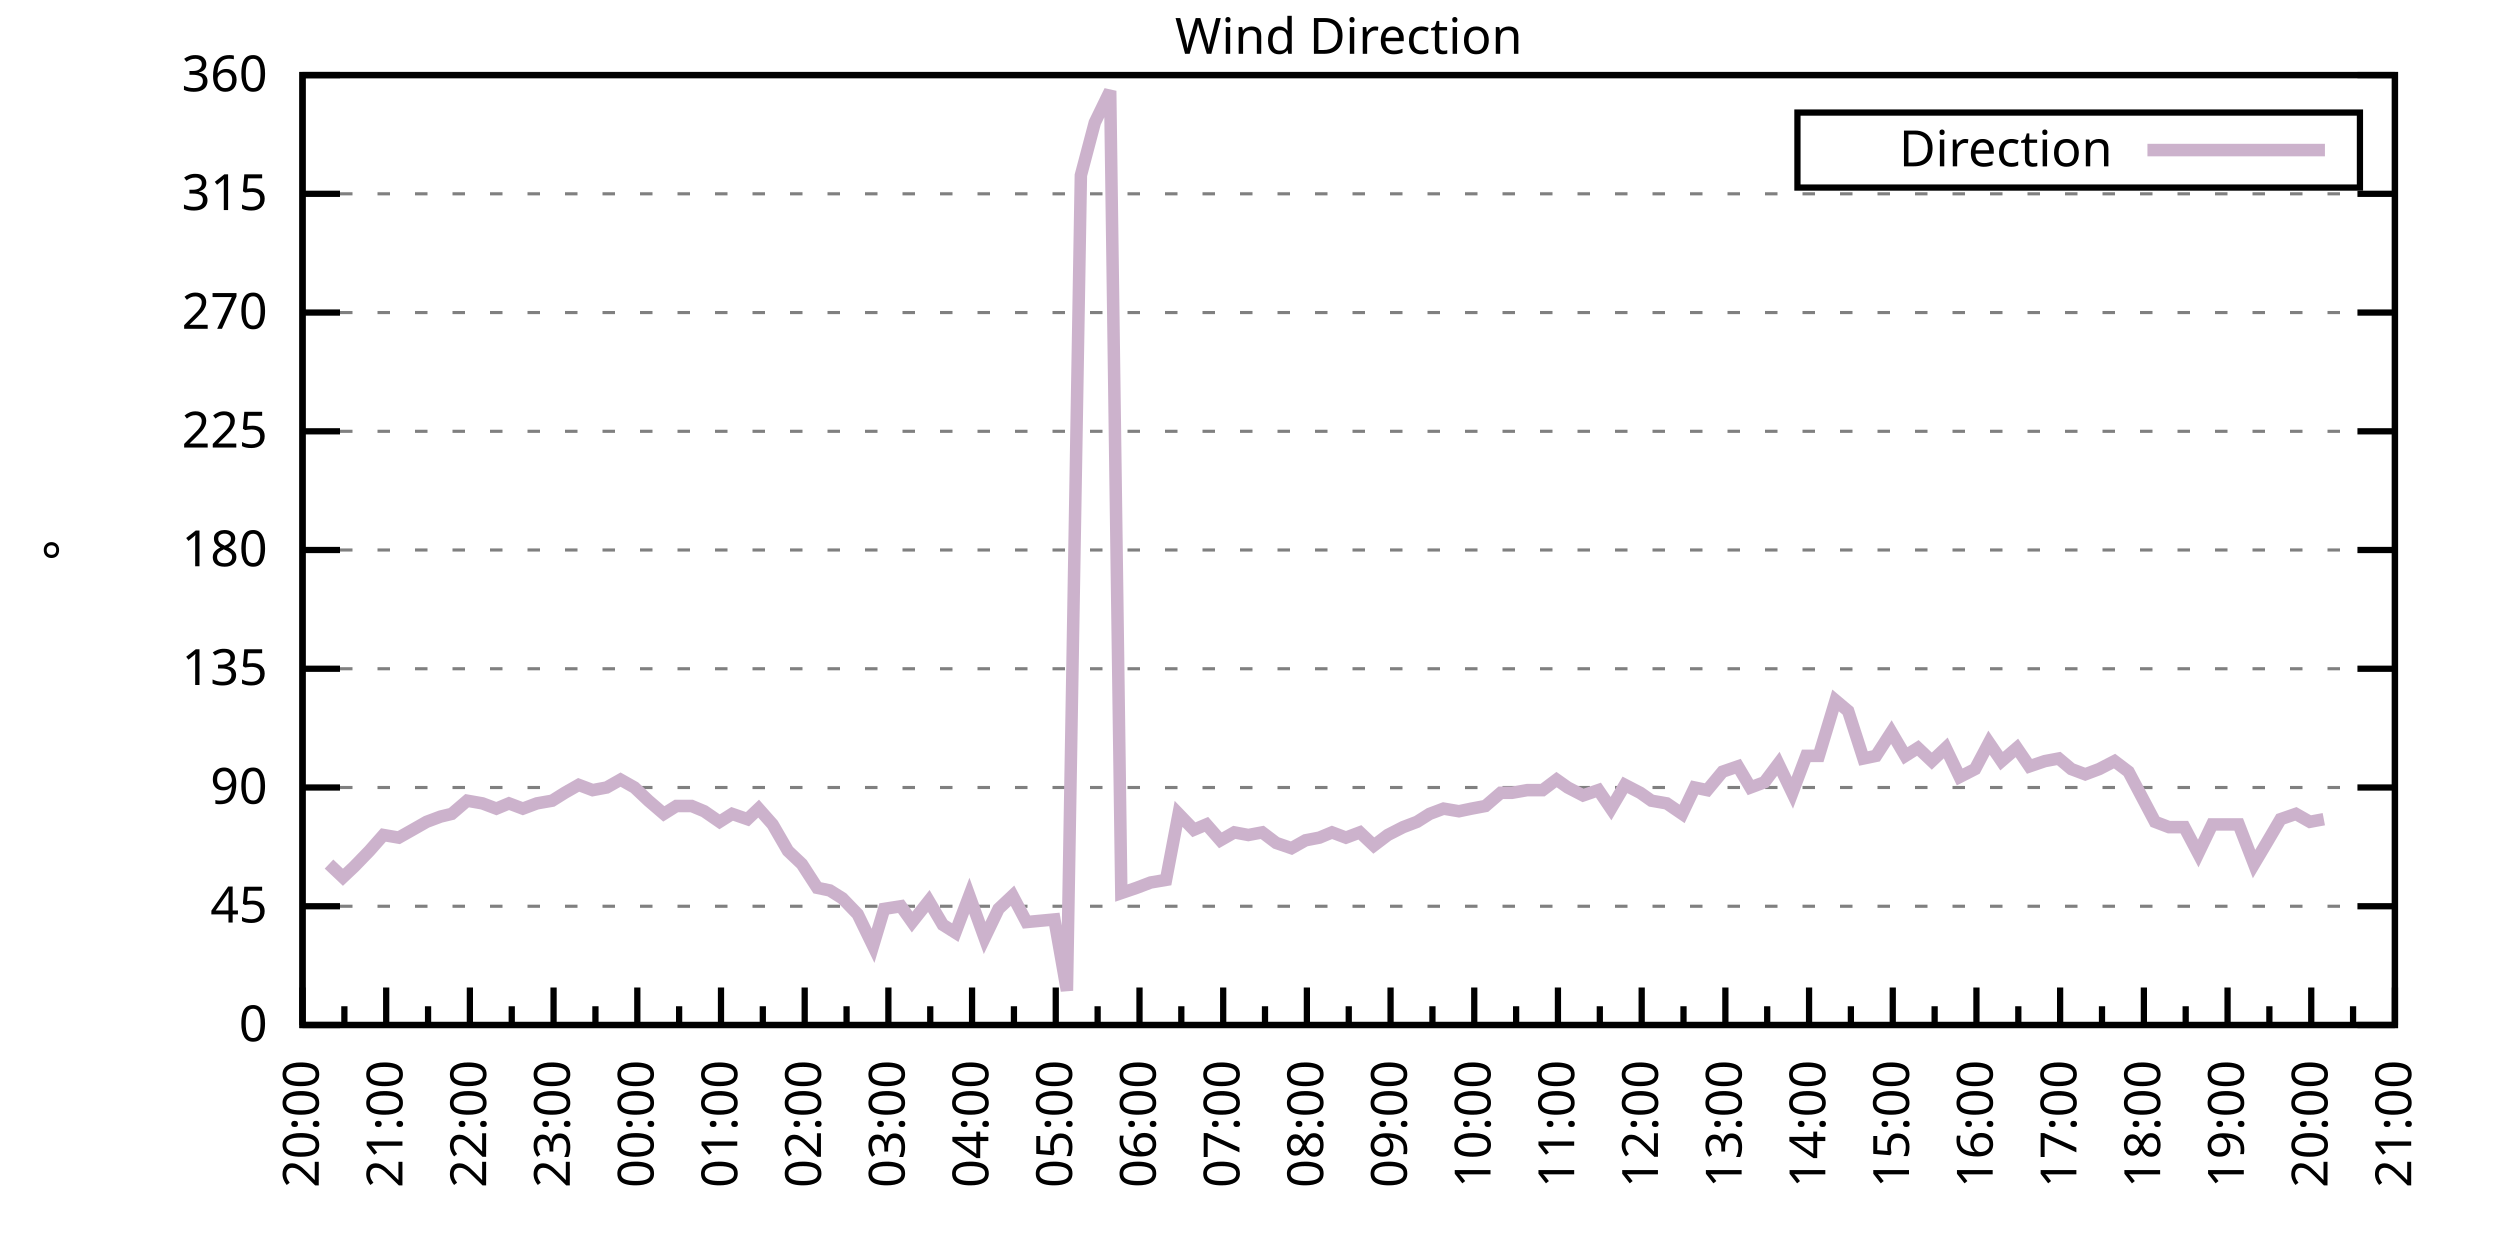
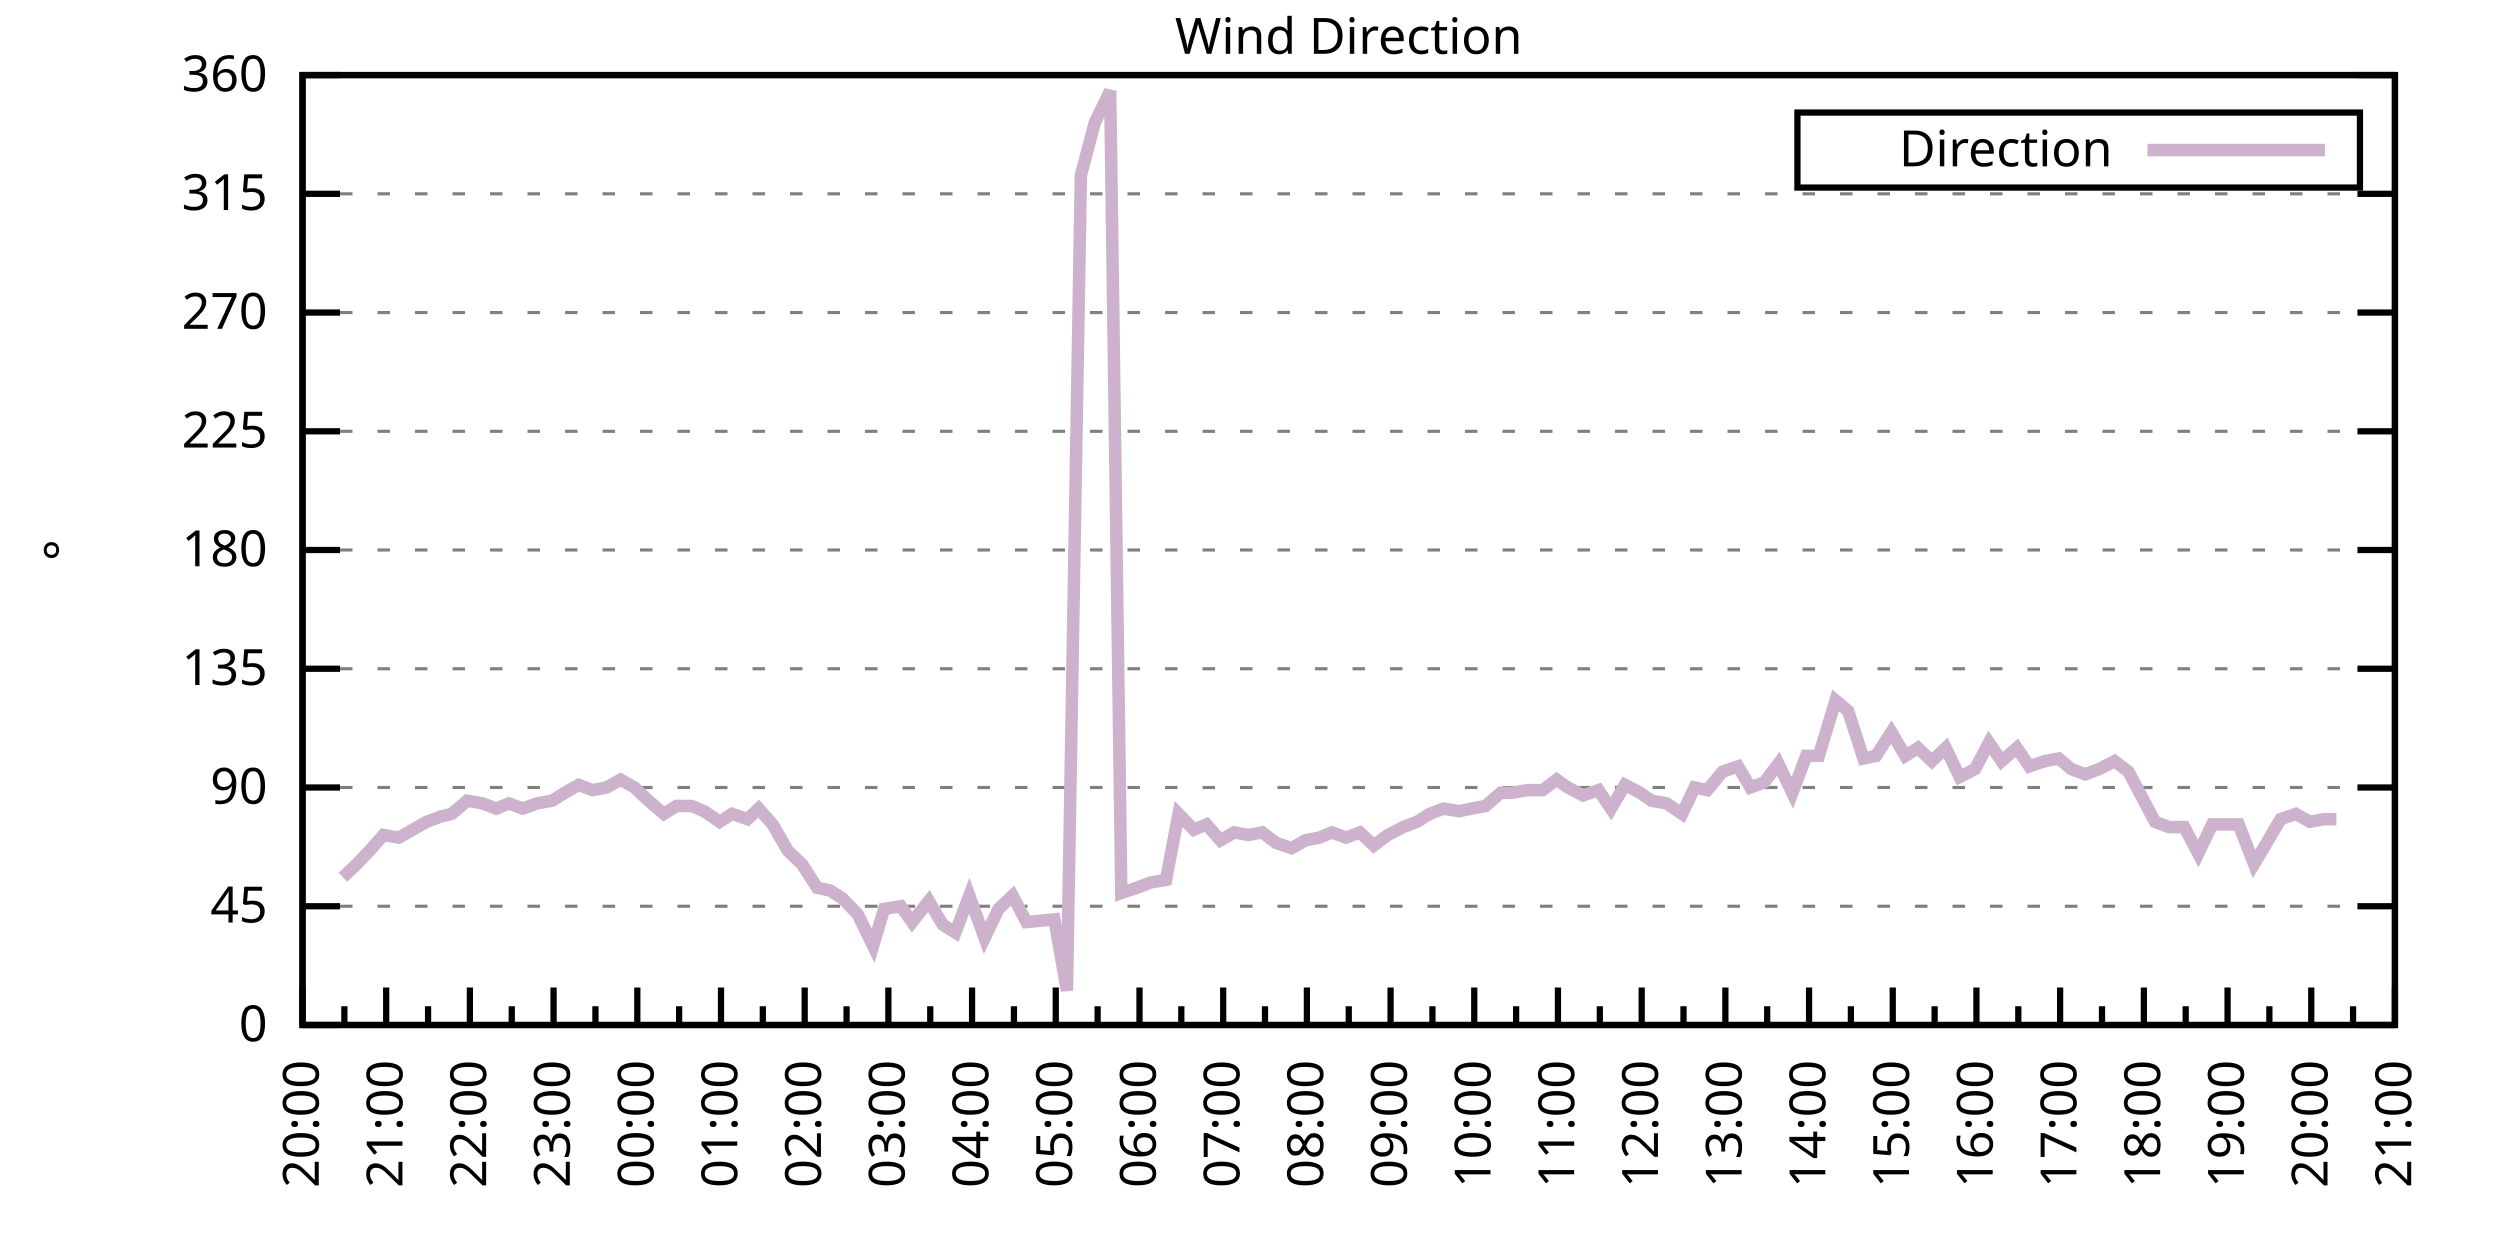
<svg xmlns="http://www.w3.org/2000/svg" xmlns:xlink="http://www.w3.org/1999/xlink" width="400" height="200" viewBox="0 0 400 200">
  <g id="gnuplot_canvas">
    <rect x="0" y="0" width="400" height="200" fill="none" />
    <defs>
      <circle id="gpDot" r="0.5" stroke-width="0.5" stroke="currentColor" />
      <path id="gpPt0" stroke-width="0.333" stroke="currentColor" d="M-1,0 h2 M0,-1 v2" />
      <path id="gpPt1" stroke-width="0.333" stroke="currentColor" d="M-1,-1 L1,1 M1,-1 L-1,1" />
      <path id="gpPt2" stroke-width="0.333" stroke="currentColor" d="M-1,0 L1,0 M0,-1 L0,1 M-1,-1 L1,1 M-1,1 L1,-1" />
      <rect id="gpPt3" stroke-width="0.333" stroke="currentColor" x="-1" y="-1" width="2" height="2" />
      <rect id="gpPt4" stroke-width="0.333" stroke="currentColor" fill="currentColor" x="-1" y="-1" width="2" height="2" />
      <circle id="gpPt5" stroke-width="0.333" stroke="currentColor" cx="0" cy="0" r="1" />
      <use xlink:href="#gpPt5" id="gpPt6" fill="currentColor" stroke="none" />
      <path id="gpPt7" stroke-width="0.333" stroke="currentColor" d="M0,-1.33 L-1.33,0.67 L1.33,0.67 z" />
      <use xlink:href="#gpPt7" id="gpPt8" fill="currentColor" stroke="none" />
      <use xlink:href="#gpPt7" id="gpPt9" stroke="currentColor" transform="rotate(180)" />
      <use xlink:href="#gpPt9" id="gpPt10" fill="currentColor" stroke="none" />
      <use xlink:href="#gpPt3" id="gpPt11" stroke="currentColor" transform="rotate(45)" />
      <use xlink:href="#gpPt11" id="gpPt12" fill="currentColor" stroke="none" />
      <path id="gpPt13" stroke-width="0.333" stroke="currentColor" d="M0,1.330 L1.265,0.411 L0.782,-1.067 L-0.782,-1.076 L-1.265,0.411 z" />
      <use xlink:href="#gpPt13" id="gpPt14" fill="currentColor" stroke="none" />
      <filter id="textbox" filterUnits="objectBoundingBox" x="0" y="0" height="1" width="1">
        <feFlood flood-color="white" flood-opacity="1" result="bgnd" />
        <feComposite in="SourceGraphic" in2="bgnd" operator="atop" />
      </filter>
      <filter id="greybox" filterUnits="objectBoundingBox" x="0" y="0" height="1" width="1">
        <feFlood flood-color="lightgrey" flood-opacity="1" result="grey" />
        <feComposite in="SourceGraphic" in2="grey" operator="atop" />
      </filter>
    </defs>
    <g fill="none" color="white" stroke="currentColor" stroke-width="1.00" stroke-linecap="butt" stroke-linejoin="miter">
</g>
    <g fill="none" color="black" stroke="currentColor" stroke-width="1.00" stroke-linecap="butt" stroke-linejoin="miter">
      <g stroke="none" shape-rendering="crispEdges">
        <polygon fill="rgb(255, 255, 255)" points="48.40,164.00 383.18,164.00 383.18,12.02 48.40,12.02 " />
      </g>
    </g>
    <g fill="none" color="black" stroke="currentColor" stroke-width="1.00" stroke-linecap="butt" stroke-linejoin="miter">
</g>
    <g fill="none" color="black" stroke="black" stroke-width="0.50" stroke-linecap="butt" stroke-linejoin="miter">
</g>
    <g fill="none" color="gray" stroke="currentColor" stroke-width="0.50" stroke-linecap="butt" stroke-linejoin="miter">
      <path stroke="gray" stroke-dasharray="2,4" class="gridline" d="M48.40,164.00 L383.19,164.00  " />
    </g>
    <g fill="none" color="gray" stroke="gray" stroke-width="1.00" stroke-linecap="butt" stroke-linejoin="miter">
</g>
    <g fill="none" color="black" stroke="currentColor" stroke-width="1.00" stroke-linecap="butt" stroke-linejoin="miter">
      <path stroke="black" d="M48.40,164.00 L54.40,164.00 M383.19,164.00 L377.19,164.00  " />
      <g transform="translate(42.80,166.60)" stroke="none" fill="black" font-family="Sans" font-size="8.00" text-anchor="end">
        <text>
          <tspan font-family="Sans"> 0</tspan>
        </text>
      </g>
    </g>
    <g fill="none" color="black" stroke="currentColor" stroke-width="1.00" stroke-linecap="butt" stroke-linejoin="miter">
</g>
    <g fill="none" color="black" stroke="black" stroke-width="0.50" stroke-linecap="butt" stroke-linejoin="miter">
</g>
    <g fill="none" color="gray" stroke="currentColor" stroke-width="0.50" stroke-linecap="butt" stroke-linejoin="miter">
      <path stroke="gray" stroke-dasharray="2,4" class="gridline" d="M48.40,145.00 L383.19,145.00  " />
    </g>
    <g fill="none" color="gray" stroke="gray" stroke-width="1.00" stroke-linecap="butt" stroke-linejoin="miter">
</g>
    <g fill="none" color="black" stroke="currentColor" stroke-width="1.00" stroke-linecap="butt" stroke-linejoin="miter">
      <path stroke="black" d="M48.40,145.00 L54.40,145.00 M383.19,145.00 L377.19,145.00  " />
      <g transform="translate(42.80,147.60)" stroke="none" fill="black" font-family="Sans" font-size="8.00" text-anchor="end">
        <text>
          <tspan font-family="Sans"> 45</tspan>
        </text>
      </g>
    </g>
    <g fill="none" color="black" stroke="currentColor" stroke-width="1.00" stroke-linecap="butt" stroke-linejoin="miter">
</g>
    <g fill="none" color="black" stroke="black" stroke-width="0.50" stroke-linecap="butt" stroke-linejoin="miter">
</g>
    <g fill="none" color="gray" stroke="currentColor" stroke-width="0.50" stroke-linecap="butt" stroke-linejoin="miter">
      <path stroke="gray" stroke-dasharray="2,4" class="gridline" d="M48.40,126.00 L383.19,126.00  " />
    </g>
    <g fill="none" color="gray" stroke="gray" stroke-width="1.00" stroke-linecap="butt" stroke-linejoin="miter">
</g>
    <g fill="none" color="black" stroke="currentColor" stroke-width="1.00" stroke-linecap="butt" stroke-linejoin="miter">
      <path stroke="black" d="M48.40,126.00 L54.40,126.00 M383.19,126.00 L377.19,126.00  " />
      <g transform="translate(42.80,128.60)" stroke="none" fill="black" font-family="Sans" font-size="8.00" text-anchor="end">
        <text>
          <tspan font-family="Sans"> 90</tspan>
        </text>
      </g>
    </g>
    <g fill="none" color="black" stroke="currentColor" stroke-width="1.00" stroke-linecap="butt" stroke-linejoin="miter">
</g>
    <g fill="none" color="black" stroke="black" stroke-width="0.50" stroke-linecap="butt" stroke-linejoin="miter">
</g>
    <g fill="none" color="gray" stroke="currentColor" stroke-width="0.50" stroke-linecap="butt" stroke-linejoin="miter">
      <path stroke="gray" stroke-dasharray="2,4" class="gridline" d="M48.40,107.00 L383.19,107.00  " />
    </g>
    <g fill="none" color="gray" stroke="gray" stroke-width="1.00" stroke-linecap="butt" stroke-linejoin="miter">
</g>
    <g fill="none" color="black" stroke="currentColor" stroke-width="1.00" stroke-linecap="butt" stroke-linejoin="miter">
      <path stroke="black" d="M48.40,107.00 L54.40,107.00 M383.19,107.00 L377.19,107.00  " />
      <g transform="translate(42.80,109.60)" stroke="none" fill="black" font-family="Sans" font-size="8.00" text-anchor="end">
        <text>
          <tspan font-family="Sans"> 135</tspan>
        </text>
      </g>
    </g>
    <g fill="none" color="black" stroke="currentColor" stroke-width="1.00" stroke-linecap="butt" stroke-linejoin="miter">
</g>
    <g fill="none" color="black" stroke="black" stroke-width="0.50" stroke-linecap="butt" stroke-linejoin="miter">
</g>
    <g fill="none" color="gray" stroke="currentColor" stroke-width="0.50" stroke-linecap="butt" stroke-linejoin="miter">
      <path stroke="gray" stroke-dasharray="2,4" class="gridline" d="M48.40,88.00 L383.19,88.00  " />
    </g>
    <g fill="none" color="gray" stroke="gray" stroke-width="1.00" stroke-linecap="butt" stroke-linejoin="miter">
</g>
    <g fill="none" color="black" stroke="currentColor" stroke-width="1.00" stroke-linecap="butt" stroke-linejoin="miter">
      <path stroke="black" d="M48.40,88.00 L54.40,88.00 M383.19,88.00 L377.19,88.00  " />
      <g transform="translate(42.80,90.60)" stroke="none" fill="black" font-family="Sans" font-size="8.00" text-anchor="end">
        <text>
          <tspan font-family="Sans"> 180</tspan>
        </text>
      </g>
    </g>
    <g fill="none" color="black" stroke="currentColor" stroke-width="1.00" stroke-linecap="butt" stroke-linejoin="miter">
</g>
    <g fill="none" color="black" stroke="black" stroke-width="0.50" stroke-linecap="butt" stroke-linejoin="miter">
</g>
    <g fill="none" color="gray" stroke="currentColor" stroke-width="0.50" stroke-linecap="butt" stroke-linejoin="miter">
      <path stroke="gray" stroke-dasharray="2,4" class="gridline" d="M48.40,69.01 L383.19,69.01  " />
    </g>
    <g fill="none" color="gray" stroke="gray" stroke-width="1.00" stroke-linecap="butt" stroke-linejoin="miter">
</g>
    <g fill="none" color="black" stroke="currentColor" stroke-width="1.00" stroke-linecap="butt" stroke-linejoin="miter">
      <path stroke="black" d="M48.40,69.01 L54.40,69.01 M383.19,69.01 L377.19,69.01  " />
      <g transform="translate(42.80,71.61)" stroke="none" fill="black" font-family="Sans" font-size="8.00" text-anchor="end">
        <text>
          <tspan font-family="Sans"> 225</tspan>
        </text>
      </g>
    </g>
    <g fill="none" color="black" stroke="currentColor" stroke-width="1.00" stroke-linecap="butt" stroke-linejoin="miter">
</g>
    <g fill="none" color="black" stroke="black" stroke-width="0.50" stroke-linecap="butt" stroke-linejoin="miter">
</g>
    <g fill="none" color="gray" stroke="currentColor" stroke-width="0.50" stroke-linecap="butt" stroke-linejoin="miter">
      <path stroke="gray" stroke-dasharray="2,4" class="gridline" d="M48.40,50.01 L383.19,50.01  " />
    </g>
    <g fill="none" color="gray" stroke="gray" stroke-width="1.00" stroke-linecap="butt" stroke-linejoin="miter">
</g>
    <g fill="none" color="black" stroke="currentColor" stroke-width="1.00" stroke-linecap="butt" stroke-linejoin="miter">
      <path stroke="black" d="M48.40,50.01 L54.40,50.01 M383.19,50.01 L377.19,50.01  " />
      <g transform="translate(42.80,52.61)" stroke="none" fill="black" font-family="Sans" font-size="8.00" text-anchor="end">
        <text>
          <tspan font-family="Sans"> 270</tspan>
        </text>
      </g>
    </g>
    <g fill="none" color="black" stroke="currentColor" stroke-width="1.00" stroke-linecap="butt" stroke-linejoin="miter">
</g>
    <g fill="none" color="black" stroke="black" stroke-width="0.50" stroke-linecap="butt" stroke-linejoin="miter">
</g>
    <g fill="none" color="gray" stroke="currentColor" stroke-width="0.50" stroke-linecap="butt" stroke-linejoin="miter">
      <path stroke="gray" stroke-dasharray="2,4" class="gridline" d="M48.40,31.01 L383.19,31.01  " />
    </g>
    <g fill="none" color="gray" stroke="gray" stroke-width="1.00" stroke-linecap="butt" stroke-linejoin="miter">
</g>
    <g fill="none" color="black" stroke="currentColor" stroke-width="1.00" stroke-linecap="butt" stroke-linejoin="miter">
      <path stroke="black" d="M48.40,31.01 L54.40,31.01 M383.19,31.01 L377.19,31.01  " />
      <g transform="translate(42.80,33.61)" stroke="none" fill="black" font-family="Sans" font-size="8.00" text-anchor="end">
        <text>
          <tspan font-family="Sans"> 315</tspan>
        </text>
      </g>
    </g>
    <g fill="none" color="black" stroke="currentColor" stroke-width="1.00" stroke-linecap="butt" stroke-linejoin="miter">
</g>
    <g fill="none" color="black" stroke="black" stroke-width="0.50" stroke-linecap="butt" stroke-linejoin="miter">
</g>
    <g fill="none" color="gray" stroke="currentColor" stroke-width="0.50" stroke-linecap="butt" stroke-linejoin="miter">
      <path stroke="gray" stroke-dasharray="2,4" class="gridline" d="M48.40,12.01 L383.19,12.01  " />
    </g>
    <g fill="none" color="gray" stroke="gray" stroke-width="1.00" stroke-linecap="butt" stroke-linejoin="miter">
</g>
    <g fill="none" color="black" stroke="currentColor" stroke-width="1.00" stroke-linecap="butt" stroke-linejoin="miter">
      <path stroke="black" d="M48.40,12.01 L54.40,12.01 M383.19,12.01 L377.19,12.01  " />
      <g transform="translate(42.80,14.61)" stroke="none" fill="black" font-family="Sans" font-size="8.00" text-anchor="end">
        <text>
          <tspan font-family="Sans"> 360</tspan>
        </text>
      </g>
    </g>
    <g fill="none" color="black" stroke="currentColor" stroke-width="1.00" stroke-linecap="butt" stroke-linejoin="miter">
      <path stroke="black" d="M48.40,164.00 L48.40,158.00  " />
      <g transform="translate(51.00,169.60) rotate(270)" stroke="none" fill="black" font-family="Sans" font-size="8.00" text-anchor="end">
        <text>
          <tspan font-family="Sans">20:00</tspan>
        </text>
      </g>
    </g>
    <g fill="none" color="black" stroke="currentColor" stroke-width="1.00" stroke-linecap="butt" stroke-linejoin="miter">
      <path stroke="black" d="M55.10,164.00 L55.10,161.00 M61.79,164.00 L61.79,158.00  " />
      <g transform="translate(64.39,169.60) rotate(270)" stroke="none" fill="black" font-family="Sans" font-size="8.00" text-anchor="end">
        <text>
          <tspan font-family="Sans">21:00</tspan>
        </text>
      </g>
    </g>
    <g fill="none" color="black" stroke="currentColor" stroke-width="1.00" stroke-linecap="butt" stroke-linejoin="miter">
      <path stroke="black" d="M68.49,164.00 L68.49,161.00 M75.18,164.00 L75.18,158.00  " />
      <g transform="translate(77.78,169.60) rotate(270)" stroke="none" fill="black" font-family="Sans" font-size="8.00" text-anchor="end">
        <text>
          <tspan font-family="Sans">22:00</tspan>
        </text>
      </g>
    </g>
    <g fill="none" color="black" stroke="currentColor" stroke-width="1.00" stroke-linecap="butt" stroke-linejoin="miter">
      <path stroke="black" d="M81.88,164.00 L81.88,161.00 M88.57,164.00 L88.57,158.00  " />
      <g transform="translate(91.17,169.60) rotate(270)" stroke="none" fill="black" font-family="Sans" font-size="8.00" text-anchor="end">
        <text>
          <tspan font-family="Sans">23:00</tspan>
        </text>
      </g>
    </g>
    <g fill="none" color="black" stroke="currentColor" stroke-width="1.00" stroke-linecap="butt" stroke-linejoin="miter">
      <path stroke="black" d="M95.27,164.00 L95.27,161.00 M101.97,164.00 L101.97,158.00  " />
      <g transform="translate(104.57,169.60) rotate(270)" stroke="none" fill="black" font-family="Sans" font-size="8.00" text-anchor="end">
        <text>
          <tspan font-family="Sans">00:00</tspan>
        </text>
      </g>
    </g>
    <g fill="none" color="black" stroke="currentColor" stroke-width="1.00" stroke-linecap="butt" stroke-linejoin="miter">
      <path stroke="black" d="M108.66,164.00 L108.66,161.00 M115.36,164.00 L115.36,158.00  " />
      <g transform="translate(117.96,169.60) rotate(270)" stroke="none" fill="black" font-family="Sans" font-size="8.00" text-anchor="end">
        <text>
          <tspan font-family="Sans">01:00</tspan>
        </text>
      </g>
    </g>
    <g fill="none" color="black" stroke="currentColor" stroke-width="1.00" stroke-linecap="butt" stroke-linejoin="miter">
      <path stroke="black" d="M122.05,164.00 L122.05,161.00 M128.75,164.00 L128.75,158.00  " />
      <g transform="translate(131.35,169.60) rotate(270)" stroke="none" fill="black" font-family="Sans" font-size="8.00" text-anchor="end">
        <text>
          <tspan font-family="Sans">02:00</tspan>
        </text>
      </g>
    </g>
    <g fill="none" color="black" stroke="currentColor" stroke-width="1.00" stroke-linecap="butt" stroke-linejoin="miter">
      <path stroke="black" d="M135.45,164.00 L135.45,161.00 M142.14,164.00 L142.14,158.00  " />
      <g transform="translate(144.74,169.60) rotate(270)" stroke="none" fill="black" font-family="Sans" font-size="8.00" text-anchor="end">
        <text>
          <tspan font-family="Sans">03:00</tspan>
        </text>
      </g>
    </g>
    <g fill="none" color="black" stroke="currentColor" stroke-width="1.00" stroke-linecap="butt" stroke-linejoin="miter">
      <path stroke="black" d="M148.84,164.00 L148.84,161.00 M155.53,164.00 L155.53,158.00  " />
      <g transform="translate(158.13,169.60) rotate(270)" stroke="none" fill="black" font-family="Sans" font-size="8.00" text-anchor="end">
        <text>
          <tspan font-family="Sans">04:00</tspan>
        </text>
      </g>
    </g>
    <g fill="none" color="black" stroke="currentColor" stroke-width="1.00" stroke-linecap="butt" stroke-linejoin="miter">
      <path stroke="black" d="M162.23,164.00 L162.23,161.00 M168.92,164.00 L168.92,158.00  " />
      <g transform="translate(171.52,169.60) rotate(270)" stroke="none" fill="black" font-family="Sans" font-size="8.00" text-anchor="end">
        <text>
          <tspan font-family="Sans">05:00</tspan>
        </text>
      </g>
    </g>
    <g fill="none" color="black" stroke="currentColor" stroke-width="1.00" stroke-linecap="butt" stroke-linejoin="miter">
      <path stroke="black" d="M175.62,164.00 L175.62,161.00 M182.32,164.00 L182.32,158.00  " />
      <g transform="translate(184.92,169.60) rotate(270)" stroke="none" fill="black" font-family="Sans" font-size="8.00" text-anchor="end">
        <text>
          <tspan font-family="Sans">06:00</tspan>
        </text>
      </g>
    </g>
    <g fill="none" color="black" stroke="currentColor" stroke-width="1.00" stroke-linecap="butt" stroke-linejoin="miter">
      <path stroke="black" d="M189.01,164.00 L189.01,161.00 M195.71,164.00 L195.71,158.00  " />
      <g transform="translate(198.31,169.60) rotate(270)" stroke="none" fill="black" font-family="Sans" font-size="8.00" text-anchor="end">
        <text>
          <tspan font-family="Sans">07:00</tspan>
        </text>
      </g>
    </g>
    <g fill="none" color="black" stroke="currentColor" stroke-width="1.00" stroke-linecap="butt" stroke-linejoin="miter">
      <path stroke="black" d="M202.40,164.00 L202.40,161.00 M209.10,164.00 L209.10,158.00  " />
      <g transform="translate(211.70,169.60) rotate(270)" stroke="none" fill="black" font-family="Sans" font-size="8.00" text-anchor="end">
        <text>
          <tspan font-family="Sans">08:00</tspan>
        </text>
      </g>
    </g>
    <g fill="none" color="black" stroke="currentColor" stroke-width="1.00" stroke-linecap="butt" stroke-linejoin="miter">
      <path stroke="black" d="M215.80,164.00 L215.80,161.00 M222.49,164.00 L222.49,158.00  " />
      <g transform="translate(225.09,169.60) rotate(270)" stroke="none" fill="black" font-family="Sans" font-size="8.00" text-anchor="end">
        <text>
          <tspan font-family="Sans">09:00</tspan>
        </text>
      </g>
    </g>
    <g fill="none" color="black" stroke="currentColor" stroke-width="1.00" stroke-linecap="butt" stroke-linejoin="miter">
      <path stroke="black" d="M229.19,164.00 L229.19,161.00 M235.88,164.00 L235.88,158.00  " />
      <g transform="translate(238.48,169.60) rotate(270)" stroke="none" fill="black" font-family="Sans" font-size="8.00" text-anchor="end">
        <text>
          <tspan font-family="Sans">10:00</tspan>
        </text>
      </g>
    </g>
    <g fill="none" color="black" stroke="currentColor" stroke-width="1.00" stroke-linecap="butt" stroke-linejoin="miter">
      <path stroke="black" d="M242.58,164.00 L242.58,161.00 M249.27,164.00 L249.27,158.00  " />
      <g transform="translate(251.87,169.60) rotate(270)" stroke="none" fill="black" font-family="Sans" font-size="8.00" text-anchor="end">
        <text>
          <tspan font-family="Sans">11:00</tspan>
        </text>
      </g>
    </g>
    <g fill="none" color="black" stroke="currentColor" stroke-width="1.00" stroke-linecap="butt" stroke-linejoin="miter">
      <path stroke="black" d="M255.97,164.00 L255.97,161.00 M262.67,164.00 L262.67,158.00  " />
      <g transform="translate(265.27,169.60) rotate(270)" stroke="none" fill="black" font-family="Sans" font-size="8.00" text-anchor="end">
        <text>
          <tspan font-family="Sans">12:00</tspan>
        </text>
      </g>
    </g>
    <g fill="none" color="black" stroke="currentColor" stroke-width="1.00" stroke-linecap="butt" stroke-linejoin="miter">
      <path stroke="black" d="M269.36,164.00 L269.36,161.00 M276.06,164.00 L276.06,158.00  " />
      <g transform="translate(278.66,169.60) rotate(270)" stroke="none" fill="black" font-family="Sans" font-size="8.00" text-anchor="end">
        <text>
          <tspan font-family="Sans">13:00</tspan>
        </text>
      </g>
    </g>
    <g fill="none" color="black" stroke="currentColor" stroke-width="1.00" stroke-linecap="butt" stroke-linejoin="miter">
      <path stroke="black" d="M282.75,164.00 L282.75,161.00 M289.45,164.00 L289.45,158.00  " />
      <g transform="translate(292.05,169.60) rotate(270)" stroke="none" fill="black" font-family="Sans" font-size="8.00" text-anchor="end">
        <text>
          <tspan font-family="Sans">14:00</tspan>
        </text>
      </g>
    </g>
    <g fill="none" color="black" stroke="currentColor" stroke-width="1.00" stroke-linecap="butt" stroke-linejoin="miter">
      <path stroke="black" d="M296.14,164.00 L296.14,161.00 M302.84,164.00 L302.84,158.00  " />
      <g transform="translate(305.44,169.60) rotate(270)" stroke="none" fill="black" font-family="Sans" font-size="8.00" text-anchor="end">
        <text>
          <tspan font-family="Sans">15:00</tspan>
        </text>
      </g>
    </g>
    <g fill="none" color="black" stroke="currentColor" stroke-width="1.00" stroke-linecap="butt" stroke-linejoin="miter">
      <path stroke="black" d="M309.54,164.00 L309.54,161.00 M316.23,164.00 L316.23,158.00  " />
      <g transform="translate(318.83,169.60) rotate(270)" stroke="none" fill="black" font-family="Sans" font-size="8.00" text-anchor="end">
        <text>
          <tspan font-family="Sans">16:00</tspan>
        </text>
      </g>
    </g>
    <g fill="none" color="black" stroke="currentColor" stroke-width="1.00" stroke-linecap="butt" stroke-linejoin="miter">
      <path stroke="black" d="M322.93,164.00 L322.93,161.00 M329.62,164.00 L329.62,158.00  " />
      <g transform="translate(332.22,169.60) rotate(270)" stroke="none" fill="black" font-family="Sans" font-size="8.00" text-anchor="end">
        <text>
          <tspan font-family="Sans">17:00</tspan>
        </text>
      </g>
    </g>
    <g fill="none" color="black" stroke="currentColor" stroke-width="1.00" stroke-linecap="butt" stroke-linejoin="miter">
      <path stroke="black" d="M336.32,164.00 L336.32,161.00 M343.02,164.00 L343.02,158.00  " />
      <g transform="translate(345.62,169.60) rotate(270)" stroke="none" fill="black" font-family="Sans" font-size="8.00" text-anchor="end">
        <text>
          <tspan font-family="Sans">18:00</tspan>
        </text>
      </g>
    </g>
    <g fill="none" color="black" stroke="currentColor" stroke-width="1.00" stroke-linecap="butt" stroke-linejoin="miter">
      <path stroke="black" d="M349.71,164.00 L349.71,161.00 M356.41,164.00 L356.41,158.00  " />
      <g transform="translate(359.01,169.60) rotate(270)" stroke="none" fill="black" font-family="Sans" font-size="8.00" text-anchor="end">
        <text>
          <tspan font-family="Sans">19:00</tspan>
        </text>
      </g>
    </g>
    <g fill="none" color="black" stroke="currentColor" stroke-width="1.00" stroke-linecap="butt" stroke-linejoin="miter">
      <path stroke="black" d="M363.10,164.00 L363.10,161.00 M369.80,164.00 L369.80,158.00  " />
      <g transform="translate(372.40,169.60) rotate(270)" stroke="none" fill="black" font-family="Sans" font-size="8.00" text-anchor="end">
        <text>
          <tspan font-family="Sans">20:00</tspan>
        </text>
      </g>
    </g>
    <g fill="none" color="black" stroke="currentColor" stroke-width="1.00" stroke-linecap="butt" stroke-linejoin="miter">
      <path stroke="black" d="M376.49,164.00 L376.49,161.00 M383.19,164.00 L383.19,158.00  " />
      <g transform="translate(385.79,169.60) rotate(270)" stroke="none" fill="black" font-family="Sans" font-size="8.00" text-anchor="end">
        <text>
          <tspan font-family="Sans">21:00</tspan>
        </text>
      </g>
    </g>
    <g fill="none" color="black" stroke="currentColor" stroke-width="1.00" stroke-linecap="butt" stroke-linejoin="miter">
</g>
    <g fill="none" color="black" stroke="currentColor" stroke-width="1.00" stroke-linecap="butt" stroke-linejoin="miter">
      <path stroke="black" d="M48.40,12.01 L48.40,164.00 L383.19,164.00 L383.19,12.01 L48.40,12.01 Z  " />
    </g>
    <g fill="none" color="black" stroke="currentColor" stroke-width="1.00" stroke-linecap="butt" stroke-linejoin="miter">
      <g transform="translate(12.80,88.01) rotate(270)" stroke="none" fill="black" font-family="Sans" font-size="8.00" text-anchor="middle">
        <text>
          <tspan font-family="Sans">°</tspan>
        </text>
      </g>
    </g>
    <g fill="none" color="black" stroke="currentColor" stroke-width="1.00" stroke-linecap="butt" stroke-linejoin="miter">
</g>
    <g fill="none" color="black" stroke="currentColor" stroke-width="1.00" stroke-linecap="butt" stroke-linejoin="miter">
      <path stroke="black" d="M287.59,30.01 L287.59,18.01 L377.59,18.01 L377.59,30.01 L287.59,30.01 Z  " />
    </g>
    <g id="Wind_direction_plot_1">
      <g fill="none" color="white" stroke="black" stroke-width="2.00" stroke-linecap="butt" stroke-linejoin="miter">
</g>
      <g fill="none" color="black" stroke="currentColor" stroke-width="2.00" stroke-linecap="butt" stroke-linejoin="miter">
        <g transform="translate(337.99,26.61)" stroke="none" fill="black" font-family="Sans" font-size="8.00" text-anchor="end">
          <text>
            <tspan font-family="Sans">Direction</tspan>
          </text>
        </g>
      </g>
      <g fill="none" color="black" stroke="currentColor" stroke-width="2.00" stroke-linecap="butt" stroke-linejoin="miter">
-         <path stroke="rgb(204, 178, 204)" d="M343.59,24.01 L371.99,24.01 M52.64,138.25 L54.87,140.36 L56.66,138.67 L59.11,136.14 L61.35,133.60 L63.80,134.02   L66.03,132.76 L68.26,131.49 L70.50,130.65 L72.28,130.22 L74.74,128.11 L77.19,128.54 L79.42,129.38 L81.43,128.54   L83.66,129.38 L85.90,128.54 L88.35,128.11 L90.36,126.85 L92.59,125.58 L94.82,126.42 L97.06,126.00 L99.29,124.74   L101.52,126.00 L103.75,128.11 L106.21,130.22 L108.22,128.96 L110.67,128.96 L112.68,129.80 L115.13,131.49 L117.14,130.22   L119.60,131.07 L121.38,129.38 L123.62,131.91 L126.07,136.14 L128.30,138.25 L130.76,142.05 L132.77,142.47 L134.78,143.73   L137.23,146.27 L139.69,151.33 L141.47,145.42 L144.15,145.00 L145.94,147.53 L148.61,144.16 L150.85,147.96 L152.85,149.22   L155.09,143.31 L157.54,150.07 L159.77,145.42 L162.01,143.31 L164.24,147.53 L168.70,147.11 L170.71,158.51 L172.94,28.05   L175.17,19.61 L177.63,14.54 L179.41,142.89 L181.87,142.05 L184.10,141.20 L186.56,140.78 L188.57,130.22 L191.02,132.76   L193.03,131.91 L195.26,134.45 L197.49,133.18 L199.73,133.60 L201.96,133.18 L204.19,134.87 L206.64,135.71 L208.88,134.45   L211.11,134.02 L213.12,133.18 L215.35,134.02 L217.58,133.18 L219.81,135.29 L222.04,133.60 L224.50,132.34 L226.73,131.49   L228.74,130.22 L230.97,129.38 L233.43,129.80 L235.44,129.38 L237.67,128.96 L240.12,126.85 L241.91,126.85 L244.36,126.42   L246.82,126.42 L249.05,124.74 L250.84,126.00 L253.29,127.27 L255.75,126.42 L257.76,129.38 L259.99,125.58 L262.44,126.85   L264.23,128.11 L266.68,128.54 L269.14,130.22 L271.15,126.00 L273.16,126.42 L275.61,123.47 L278.07,122.62 L280.07,126.00   L282.31,125.16 L284.54,122.20 L286.77,126.85 L289.00,120.94 L291.01,120.94 L293.69,112.07 L295.70,113.76 L298.15,121.36   L300.16,120.94 L302.62,117.14 L304.85,120.94 L306.86,119.67 L309.09,121.78 L311.32,119.67 L313.55,124.31 L316.01,123.05   L318.24,118.83 L320.25,121.78 L322.70,119.67 L324.71,122.62 L327.17,121.78 L329.40,121.36 L331.41,123.05 L333.64,123.89   L335.87,123.05 L338.33,121.78 L340.56,123.47 L342.57,127.27 L344.80,131.49 L347.03,132.34 L349.49,132.34 L351.72,136.56   L353.95,131.91 L355.96,131.91 L358.19,131.91 L360.65,138.25 L362.66,134.87 L364.89,131.07 L367.34,130.22 L369.58,131.49   L371.81,131.07  " />
+         <path stroke="rgb(204, 178, 204)" d="M343.59,24.01 L371.99,24.01 M54.87,140.36 L56.66,138.67 L59.11,136.14 L61.35,133.60 L63.80,134.02 L66.03,132.76   L68.26,131.49 L70.50,130.65 L72.28,130.22 L74.74,128.11 L77.19,128.54 L79.42,129.38 L81.43,128.54 L83.66,129.38   L85.90,128.54 L88.35,128.11 L90.36,126.85 L92.59,125.58 L94.82,126.42 L97.06,126.00 L99.29,124.74 L101.52,126.00   L103.75,128.11 L106.21,130.22 L108.22,128.96 L110.67,128.96 L112.68,129.80 L115.13,131.49 L117.14,130.22 L119.60,131.07   L121.38,129.38 L123.62,131.91 L126.07,136.14 L128.30,138.25 L130.76,142.05 L132.77,142.47 L134.78,143.73 L137.23,146.27   L139.69,151.33 L141.47,145.42 L144.15,145.00 L145.94,147.53 L148.61,144.16 L150.85,147.96 L152.85,149.22 L155.09,143.31   L157.54,150.07 L159.77,145.42 L162.01,143.31 L164.24,147.53 L168.70,147.11 L170.71,158.51 L172.94,28.05 L175.17,19.61   L177.63,14.54 L179.41,142.89 L181.87,142.05 L184.10,141.20 L186.56,140.78 L188.57,130.22 L191.02,132.76 L193.03,131.91   L195.26,134.45 L197.49,133.18 L199.73,133.60 L201.96,133.18 L204.19,134.87 L206.64,135.71 L208.88,134.45 L211.11,134.02   L213.12,133.18 L215.35,134.02 L217.58,133.18 L219.81,135.29 L222.04,133.60 L224.50,132.34 L226.73,131.49 L228.74,130.22   L230.97,129.38 L233.43,129.80 L235.44,129.38 L237.67,128.96 L240.12,126.85 L241.91,126.85 L244.36,126.42 L246.82,126.42   L249.05,124.74 L250.84,126.00 L253.29,127.27 L255.75,126.42 L257.76,129.38 L259.99,125.58 L262.44,126.85 L264.23,128.11   L266.68,128.54 L269.14,130.22 L271.15,126.00 L273.16,126.42 L275.61,123.47 L278.07,122.62 L280.07,126.00 L282.31,125.16   L284.54,122.20 L286.77,126.85 L289.00,120.94 L291.01,120.94 L293.69,112.07 L295.70,113.76 L298.15,121.36 L300.16,120.94   L302.62,117.14 L304.85,120.94 L306.86,119.67 L309.09,121.78 L311.32,119.67 L313.55,124.31 L316.01,123.05 L318.24,118.83   L320.25,121.78 L322.70,119.67 L324.71,122.62 L327.17,121.78 L329.40,121.36 L331.41,123.05 L333.64,123.89 L335.87,123.05   L338.33,121.78 L340.56,123.47 L342.57,127.27 L344.80,131.49 L347.03,132.34 L349.49,132.34 L351.72,136.56 L353.95,131.91   L355.96,131.91 L358.19,131.91 L360.65,138.25 L362.66,134.87 L364.89,131.07 L367.34,130.22 L369.58,131.49 L371.81,131.07   L373.82,131.07  " />
      </g>
    </g>
    <g fill="none" color="black" stroke="currentColor" stroke-width="2.00" stroke-linecap="butt" stroke-linejoin="miter">
</g>
    <g fill="none" color="black" stroke="black" stroke-width="1.00" stroke-linecap="butt" stroke-linejoin="miter">
</g>
    <g fill="none" color="black" stroke="currentColor" stroke-width="1.00" stroke-linecap="butt" stroke-linejoin="miter">
      <path stroke="black" d="M48.40,12.01 L48.40,164.00 L383.19,164.00 L383.19,12.01 L48.40,12.01 Z  " />
    </g>
    <g fill="none" color="black" stroke="currentColor" stroke-width="1.00" stroke-linecap="butt" stroke-linejoin="miter">
      <g transform="translate(215.79,8.61)" stroke="none" fill="black" font-family="Sans" font-size="8.00" text-anchor="middle">
        <text>
          <tspan font-family="Sans">Wind Direction</tspan>
        </text>
      </g>
    </g>
    <g fill="none" color="black" stroke="currentColor" stroke-width="1.00" stroke-linecap="butt" stroke-linejoin="miter">
</g>
  </g>
</svg>
